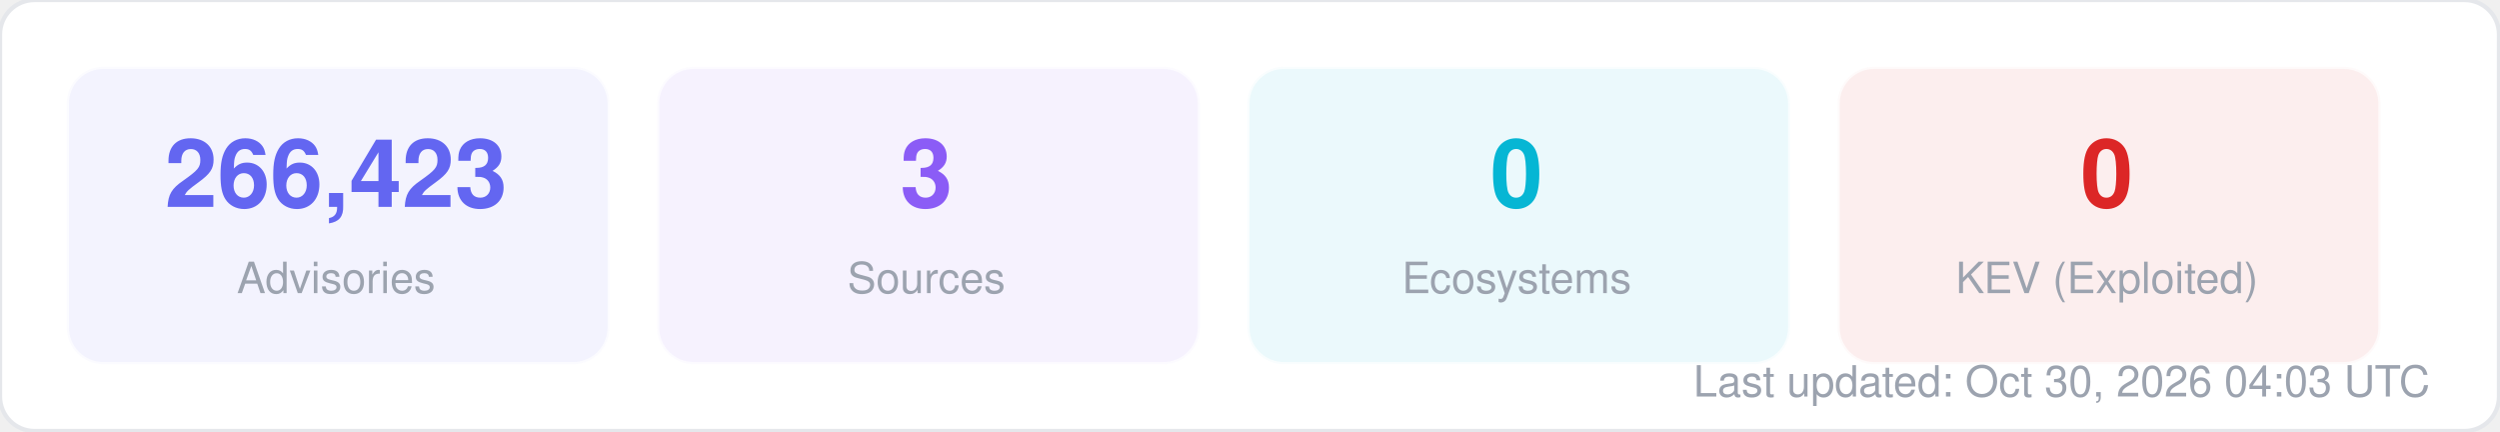
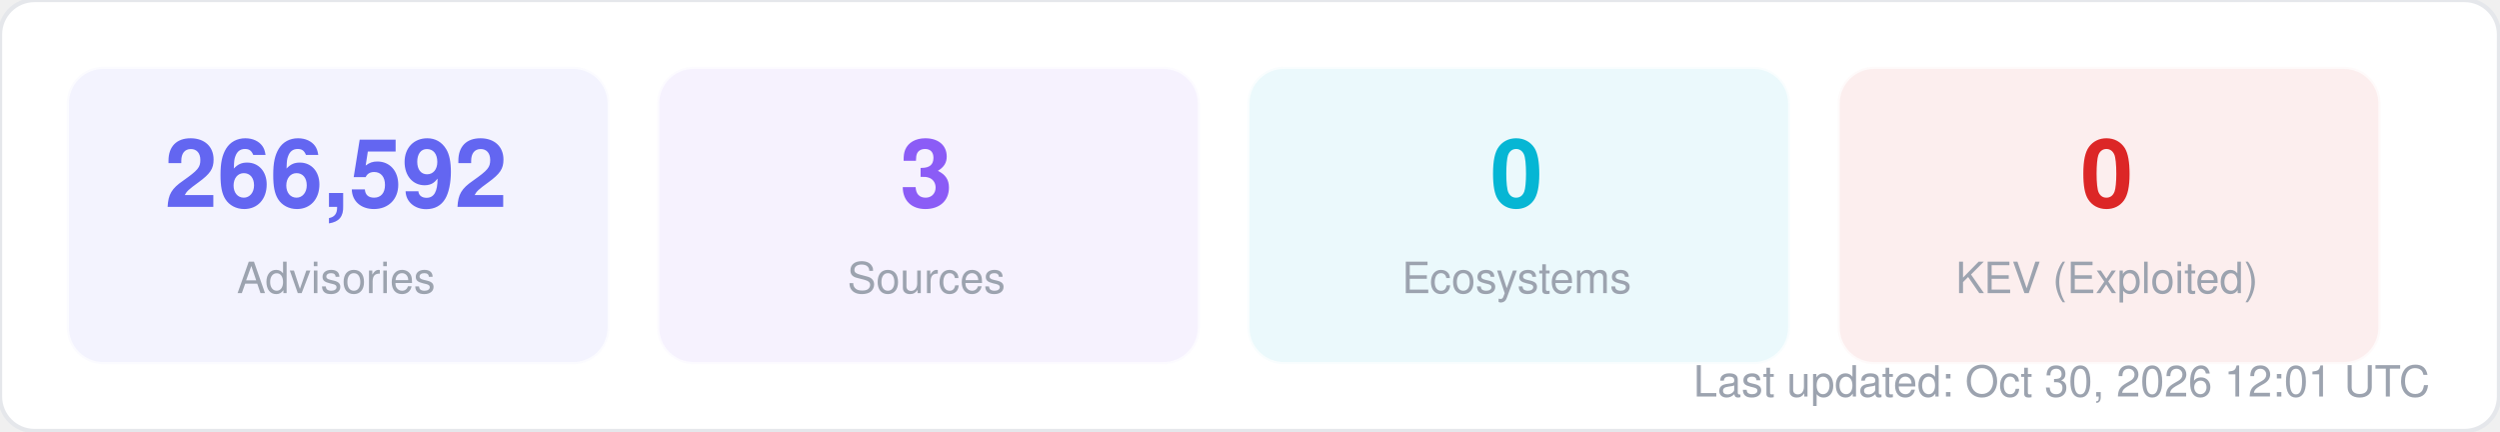
<svg xmlns="http://www.w3.org/2000/svg" width="580" height="100" viewBox="0 0 580 100" fill="none">
  <style>
  text { font-family: -apple-system, BlinkMacSystemFont, "Segoe UI", Helvetica, Arial, sans-serif; }
  .title { font-size: 14px; font-weight: 700; fill: #1f2937; }
  .label { font-size: 11px; fill: #6b7280; }
  .value { font-size: 11px; font-weight: 600; fill: #374151; }
  .big-number { font-size: 28px; font-weight: 800; fill: #111827; }
  .sub { font-size: 10px; fill: #9ca3af; }
</style>
  <rect width="580" height="100" rx="8" fill="#ffffff" stroke="#e5e7eb" stroke-width="1" />
  <rect x="16" y="16" width="125" height="68" rx="8" fill="#6366f1" opacity="0.08" stroke="#6366f1" stroke-width="1" stroke-opacity="0.3" />
-   <text x="78" y="48" text-anchor="middle" class="big-number" style="font-size:22px; fill:#6366f1">266,423</text>
+   <text x="78" y="48" text-anchor="middle" class="big-number" style="font-size:22px; fill:#6366f1">266,592</text>
  <text x="78" y="68" text-anchor="middle" class="sub">Advisories</text>
  <rect x="153" y="16" width="125" height="68" rx="8" fill="#8b5cf6" opacity="0.08" stroke="#8b5cf6" stroke-width="1" stroke-opacity="0.3" />
  <text x="215" y="48" text-anchor="middle" class="big-number" style="font-size:22px; fill:#8b5cf6">3</text>
  <text x="215" y="68" text-anchor="middle" class="sub">Sources</text>
  <rect x="290" y="16" width="125" height="68" rx="8" fill="#06b6d4" opacity="0.08" stroke="#06b6d4" stroke-width="1" stroke-opacity="0.3" />
  <text x="352" y="48" text-anchor="middle" class="big-number" style="font-size:22px; fill:#06b6d4">0</text>
  <text x="352" y="68" text-anchor="middle" class="sub">Ecosystems</text>
  <rect x="427" y="16" width="125" height="68" rx="8" fill="#dc2626" opacity="0.08" stroke="#dc2626" stroke-width="1" stroke-opacity="0.3" />
  <text x="489" y="48" text-anchor="middle" class="big-number" style="font-size:22px; fill:#dc2626">0</text>
  <text x="489" y="68" text-anchor="middle" class="sub">KEV (Exploited)</text>
-   <text x="564" y="92" text-anchor="end" class="sub">Last updated: Oct 30, 2026 04:03 UTC</text>
+   <text x="564" y="92" text-anchor="end" class="sub">Last updated: Oct 30, 2026 12:01 UTC</text>
</svg>
